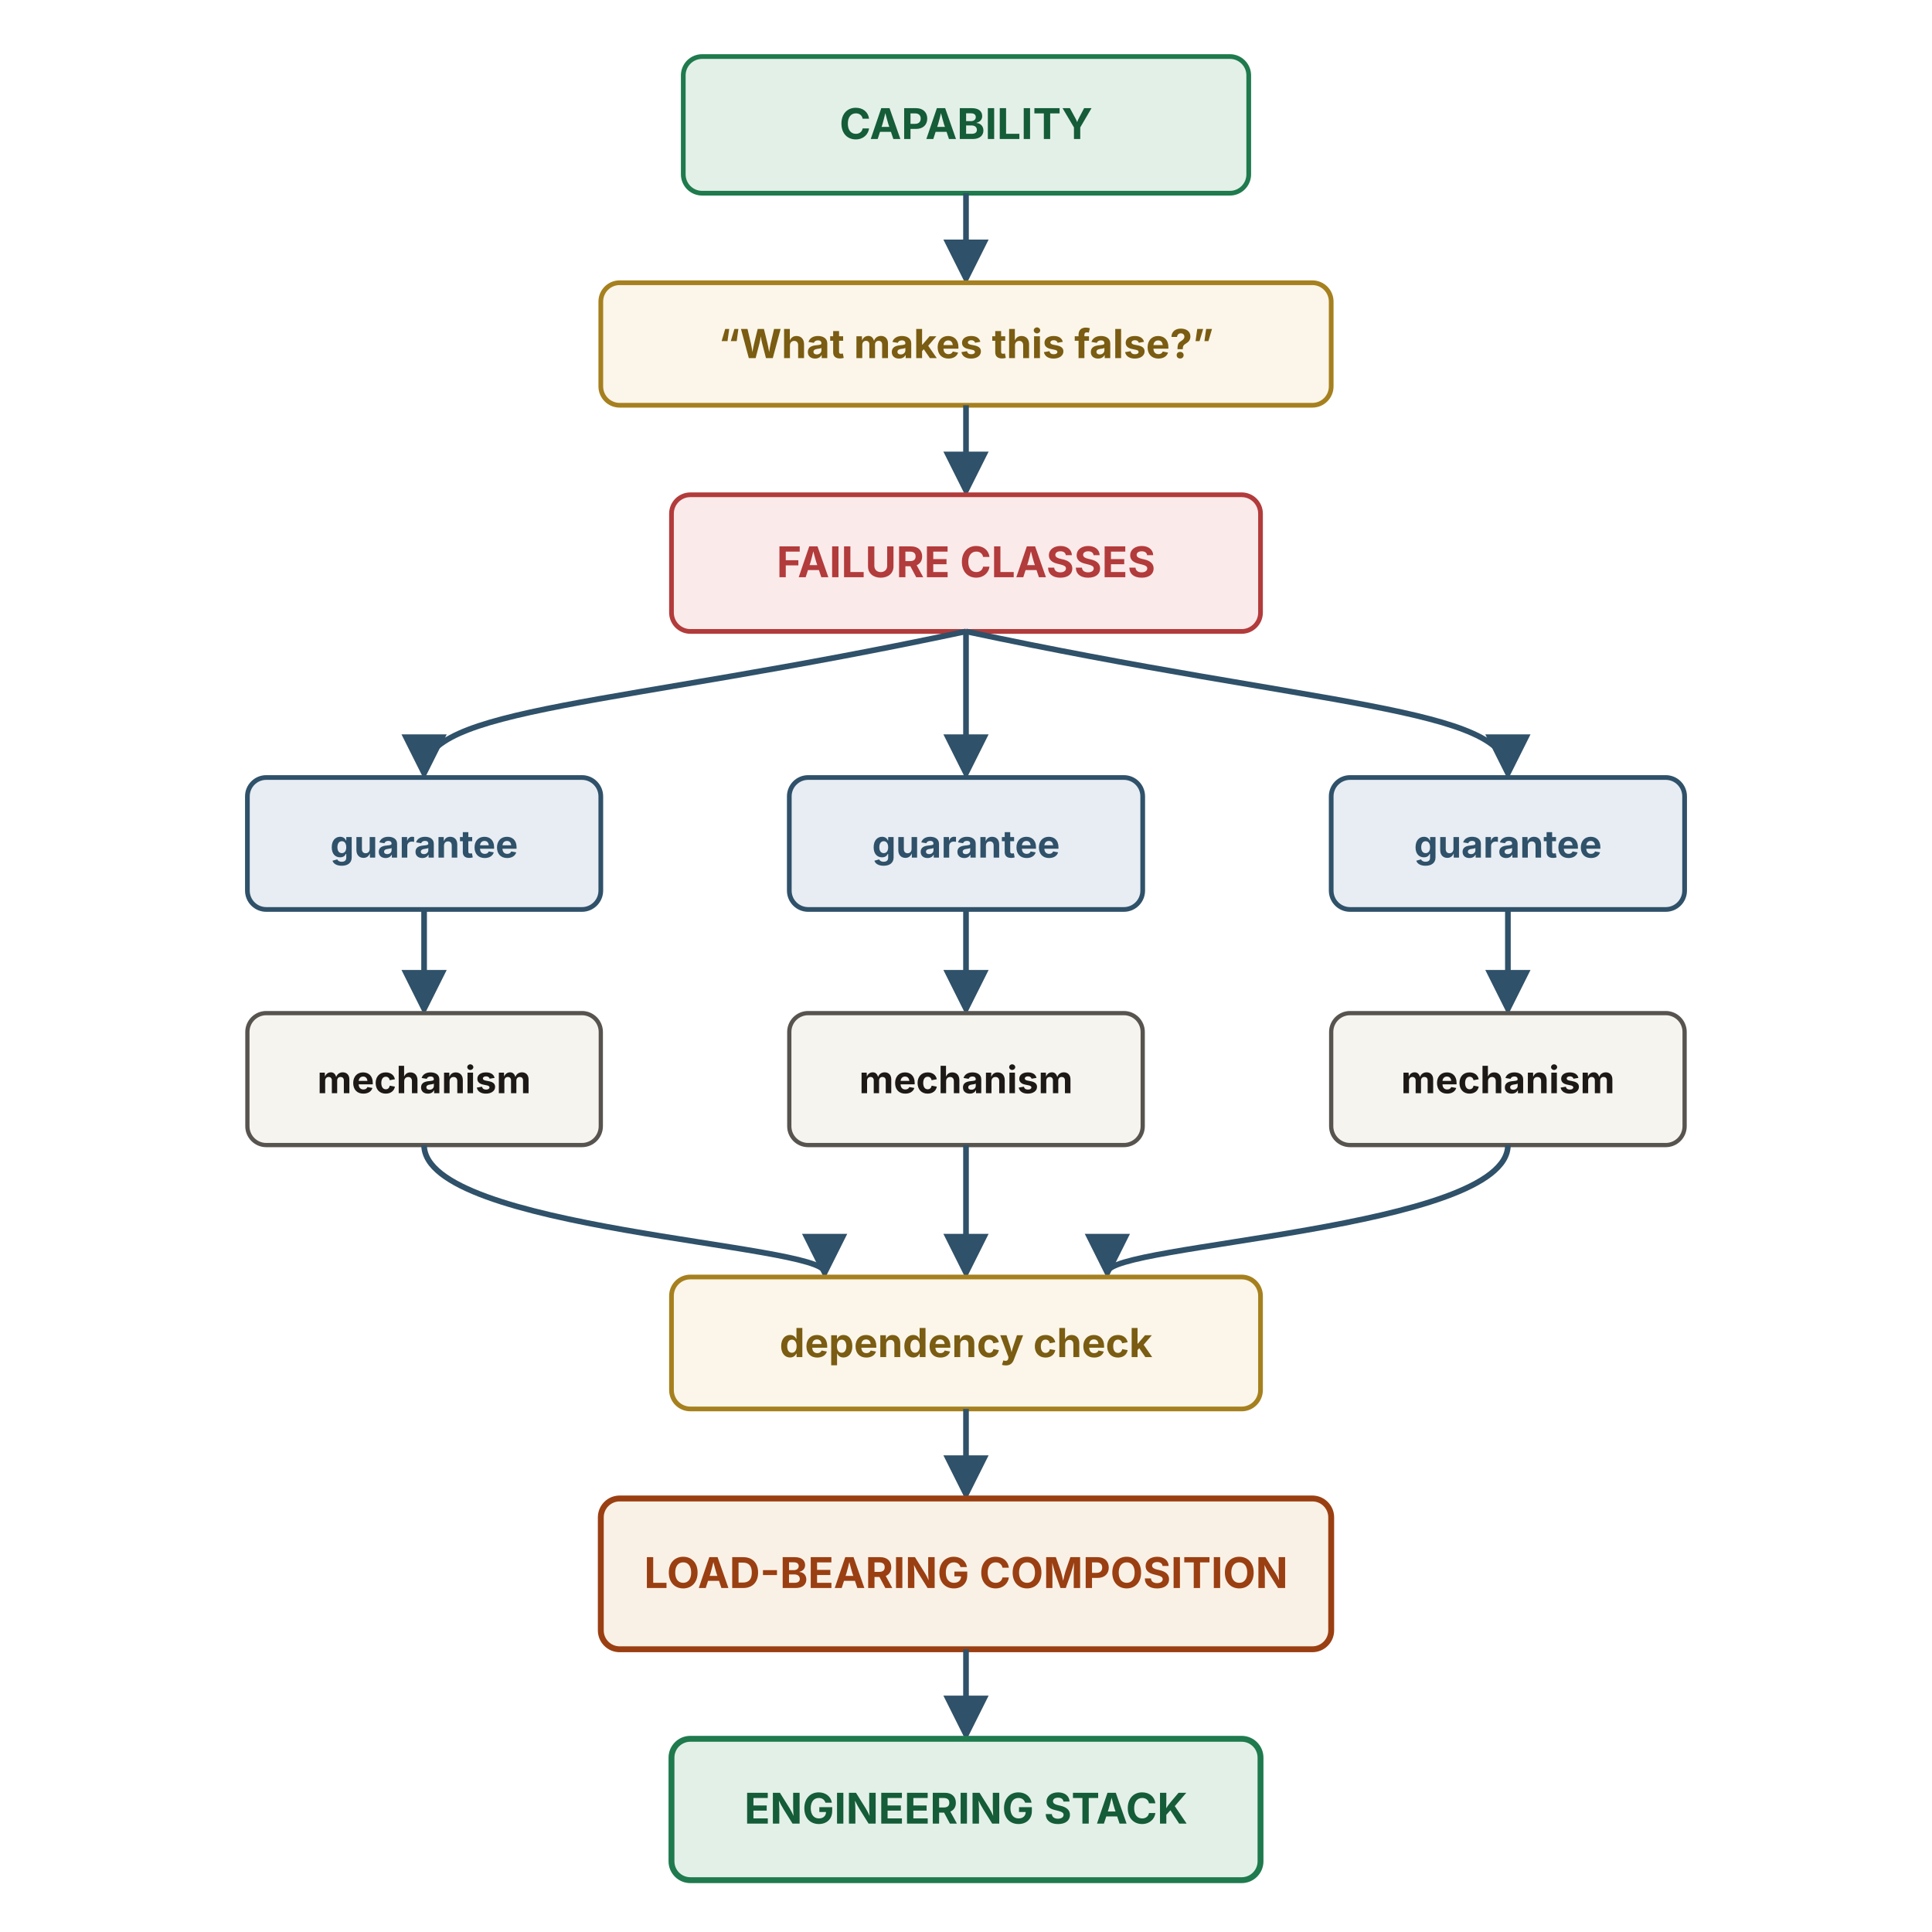
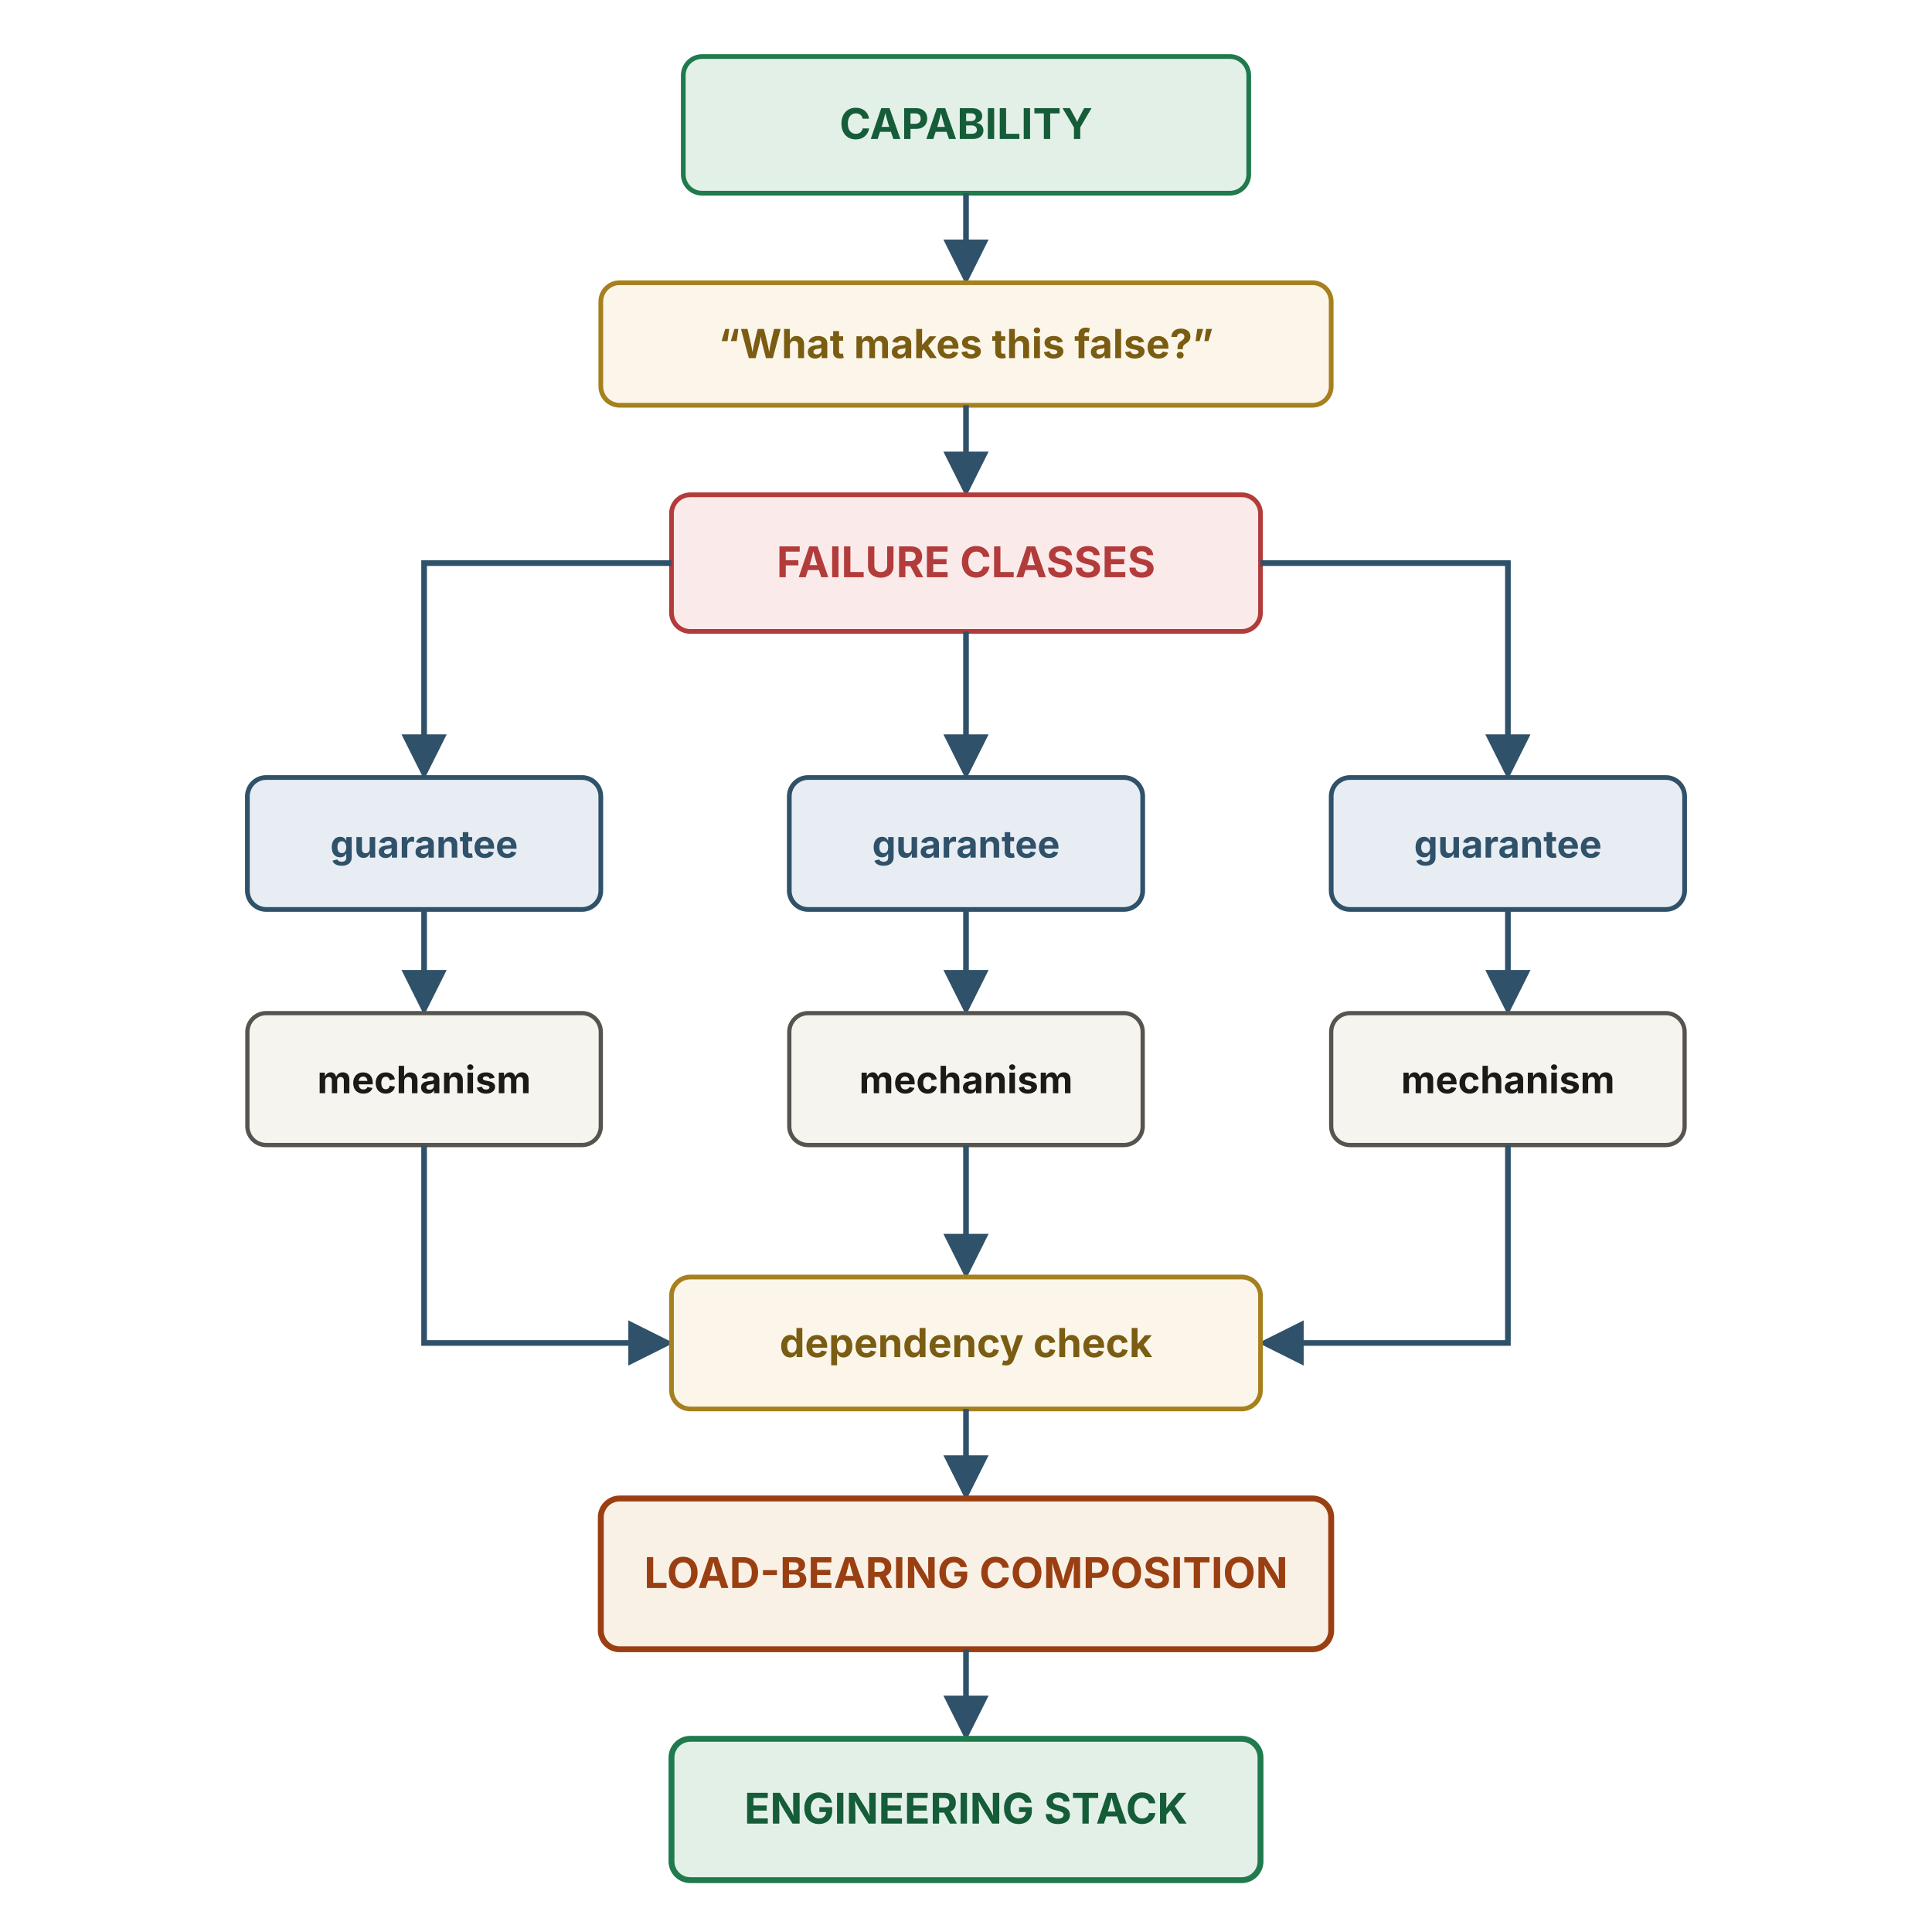
<svg xmlns="http://www.w3.org/2000/svg" viewBox="0 0 820 820" width="820" height="820" role="img" aria-labelledby="csTitle csDesc" font-family="'Source Sans 3', -apple-system, 'Segoe UI', sans-serif">
  <defs>
    <marker id="ah" viewBox="0 0 10 10" refX="8.5" refY="5" markerWidth="8" markerHeight="8" orient="auto">
      <path d="M0,0 L10,5 L0,10 z" fill="#2f5169" />
    </marker>
  </defs>
  <rect id="capability" x="290" y="24" width="240" height="58" rx="8" fill="#e3f0e7" stroke="#1f7a4d" stroke-width="2" />
  <text x="410" y="59" text-anchor="middle" font-size="18" font-weight="700" fill="#155c38">CAPABILITY</text>
  <line x1="410" y1="82" x2="410" y2="118" stroke="#2f5169" stroke-width="2.4" marker-end="url(#ah)" />
  <rect id="question" x="255" y="120" width="310" height="52" rx="8" fill="#fbf6e9" stroke="#a6801f" stroke-width="2" />
  <text x="410" y="152" text-anchor="middle" font-size="17" font-weight="700" fill="#7a5c12">“What makes this false?”</text>
  <line x1="410" y1="172" x2="410" y2="208" stroke="#2f5169" stroke-width="2.4" marker-end="url(#ah)" />
  <rect id="failure" x="285" y="210" width="250" height="58" rx="8" fill="#fbeaea" stroke="#b23b3b" stroke-width="2" />
  <text x="410" y="245" text-anchor="middle" font-size="18" font-weight="700" fill="#b23b3b">FAILURE CLASSES</text>
  <g stroke="#2f5169" stroke-width="2.4" fill="none" marker-end="url(#ah)">
-     <path d="M410,268 C260,300 180,300 180,328" />
+     <path d="M285,239 L180,239 L180,328" />
    <line x1="410" y1="268" x2="410" y2="328" />
-     <path d="M410,268 C560,300 640,300 640,328" />
+     <path d="M535,239 L640,239 L640,328" />
  </g>
  <rect id="guar-1" x="105" y="330" width="150" height="56" rx="8" fill="#e7edf3" stroke="#2f5169" stroke-width="2" />
  <text x="180" y="364" text-anchor="middle" font-size="16" font-weight="700" fill="#2f5169">guarantee</text>
  <rect id="guar-2" x="335" y="330" width="150" height="56" rx="8" fill="#e7edf3" stroke="#2f5169" stroke-width="2" />
  <text x="410" y="364" text-anchor="middle" font-size="16" font-weight="700" fill="#2f5169">guarantee</text>
  <rect id="guar-3" x="565" y="330" width="150" height="56" rx="8" fill="#e7edf3" stroke="#2f5169" stroke-width="2" />
  <text x="640" y="364" text-anchor="middle" font-size="16" font-weight="700" fill="#2f5169">guarantee</text>
  <g stroke="#2f5169" stroke-width="2.4" fill="none" marker-end="url(#ah)">
    <line x1="180" y1="386" x2="180" y2="428" />
    <line x1="410" y1="386" x2="410" y2="428" />
    <line x1="640" y1="386" x2="640" y2="428" />
  </g>
  <rect id="mech-1" x="105" y="430" width="150" height="56" rx="8" fill="#f6f4ef" stroke="#57534e" stroke-width="1.8" />
  <text x="180" y="464" text-anchor="middle" font-size="16" font-weight="700" fill="#1c1917">mechanism</text>
  <rect id="mech-2" x="335" y="430" width="150" height="56" rx="8" fill="#f6f4ef" stroke="#57534e" stroke-width="1.8" />
  <text x="410" y="464" text-anchor="middle" font-size="16" font-weight="700" fill="#1c1917">mechanism</text>
  <rect id="mech-3" x="565" y="430" width="150" height="56" rx="8" fill="#f6f4ef" stroke="#57534e" stroke-width="1.8" />
  <text x="640" y="464" text-anchor="middle" font-size="16" font-weight="700" fill="#1c1917">mechanism</text>
  <g stroke="#2f5169" stroke-width="2.4" fill="none" marker-end="url(#ah)">
-     <path d="M180,486 C180,522 350,528 350,540" />
+     <path d="M180,486 L180,570 L283,570" />
    <line x1="410" y1="486" x2="410" y2="540" />
-     <path d="M640,486 C640,522 470,528 470,540" />
+     <path d="M640,486 L640,570 L537,570" />
  </g>
  <rect id="dependency" x="285" y="542" width="250" height="56" rx="8" fill="#fbf6e9" stroke="#a6801f" stroke-width="2" />
  <text x="410" y="576" text-anchor="middle" font-size="17" font-weight="700" fill="#7a5c12">dependency check</text>
  <line x1="410" y1="598" x2="410" y2="634" stroke="#2f5169" stroke-width="2.4" marker-end="url(#ah)" />
  <rect id="load-bearing" x="255" y="636" width="310" height="64" rx="8" fill="#faf1e6" stroke="#9a3f12" stroke-width="2.5" />
  <text x="410" y="674" text-anchor="middle" font-size="18" font-weight="700" fill="#9a3f12">LOAD-BEARING COMPOSITION</text>
  <line x1="410" y1="700" x2="410" y2="736" stroke="#2f5169" stroke-width="2.4" marker-end="url(#ah)" />
  <rect id="stack" x="285" y="738" width="250" height="60" rx="8" fill="#e3f0e7" stroke="#1f7a4d" stroke-width="2.5" />
  <text x="410" y="774" text-anchor="middle" font-size="18" font-weight="700" fill="#155c38">ENGINEERING STACK</text>
</svg>
